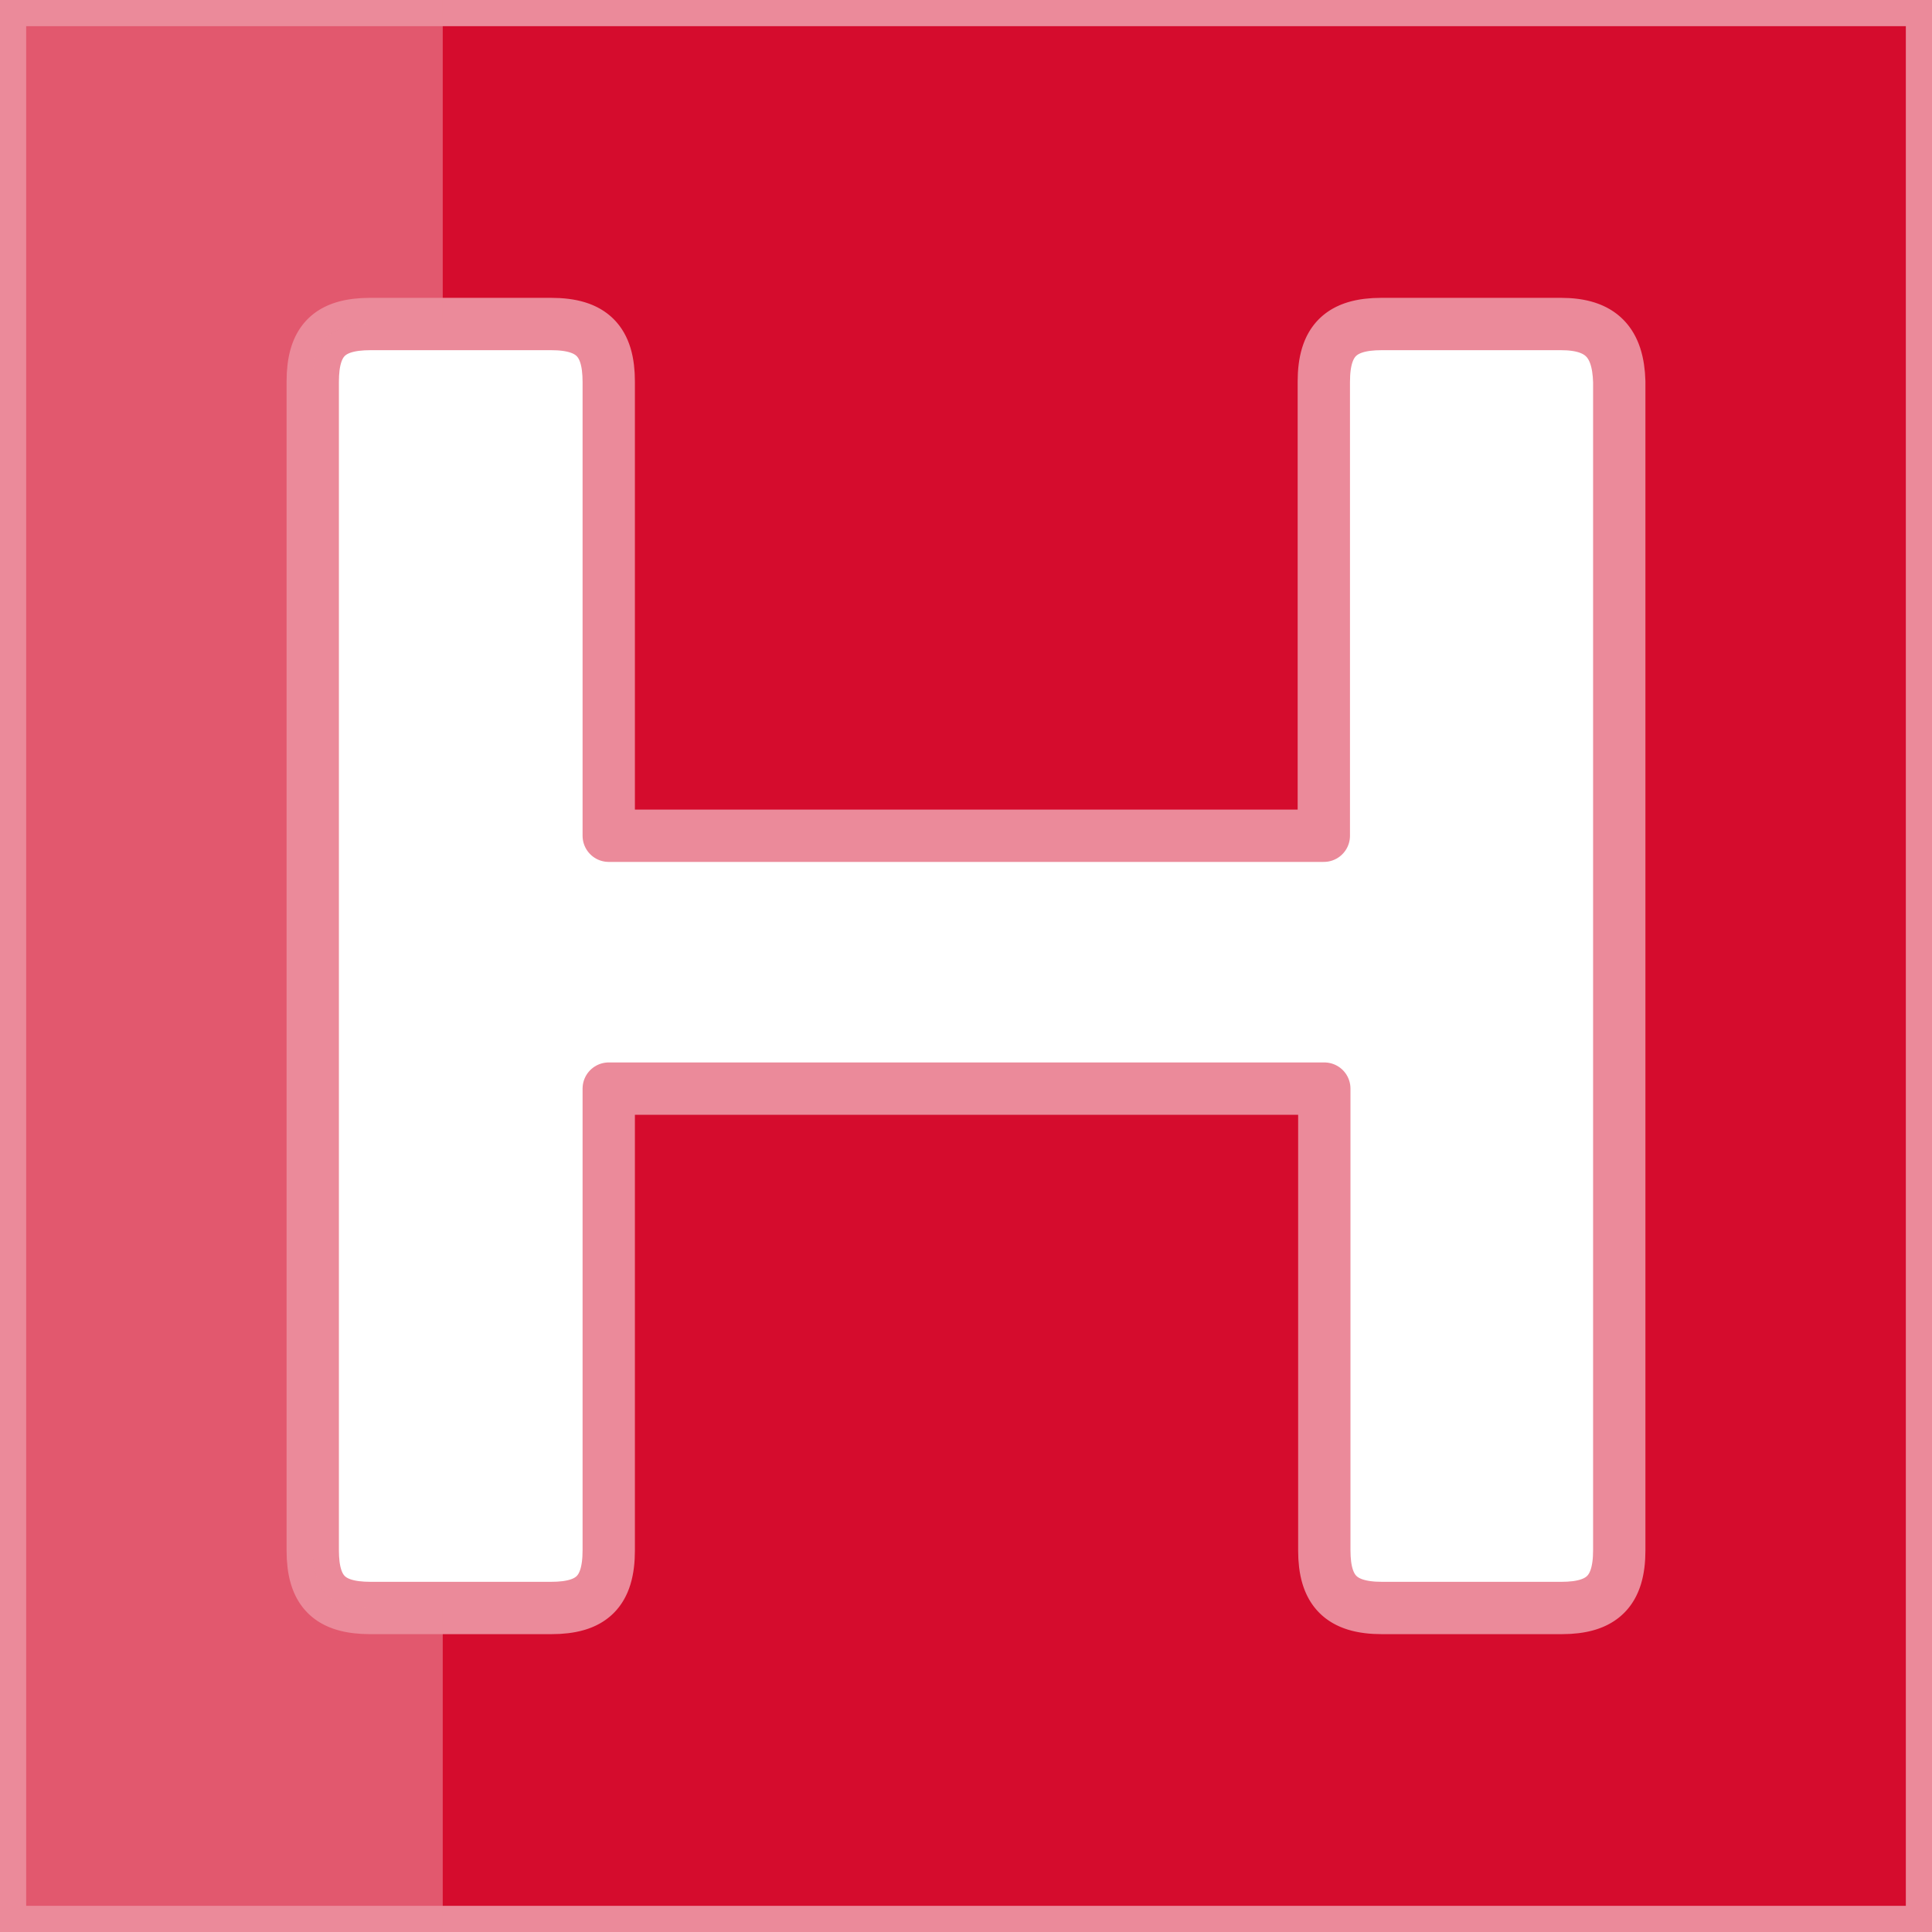
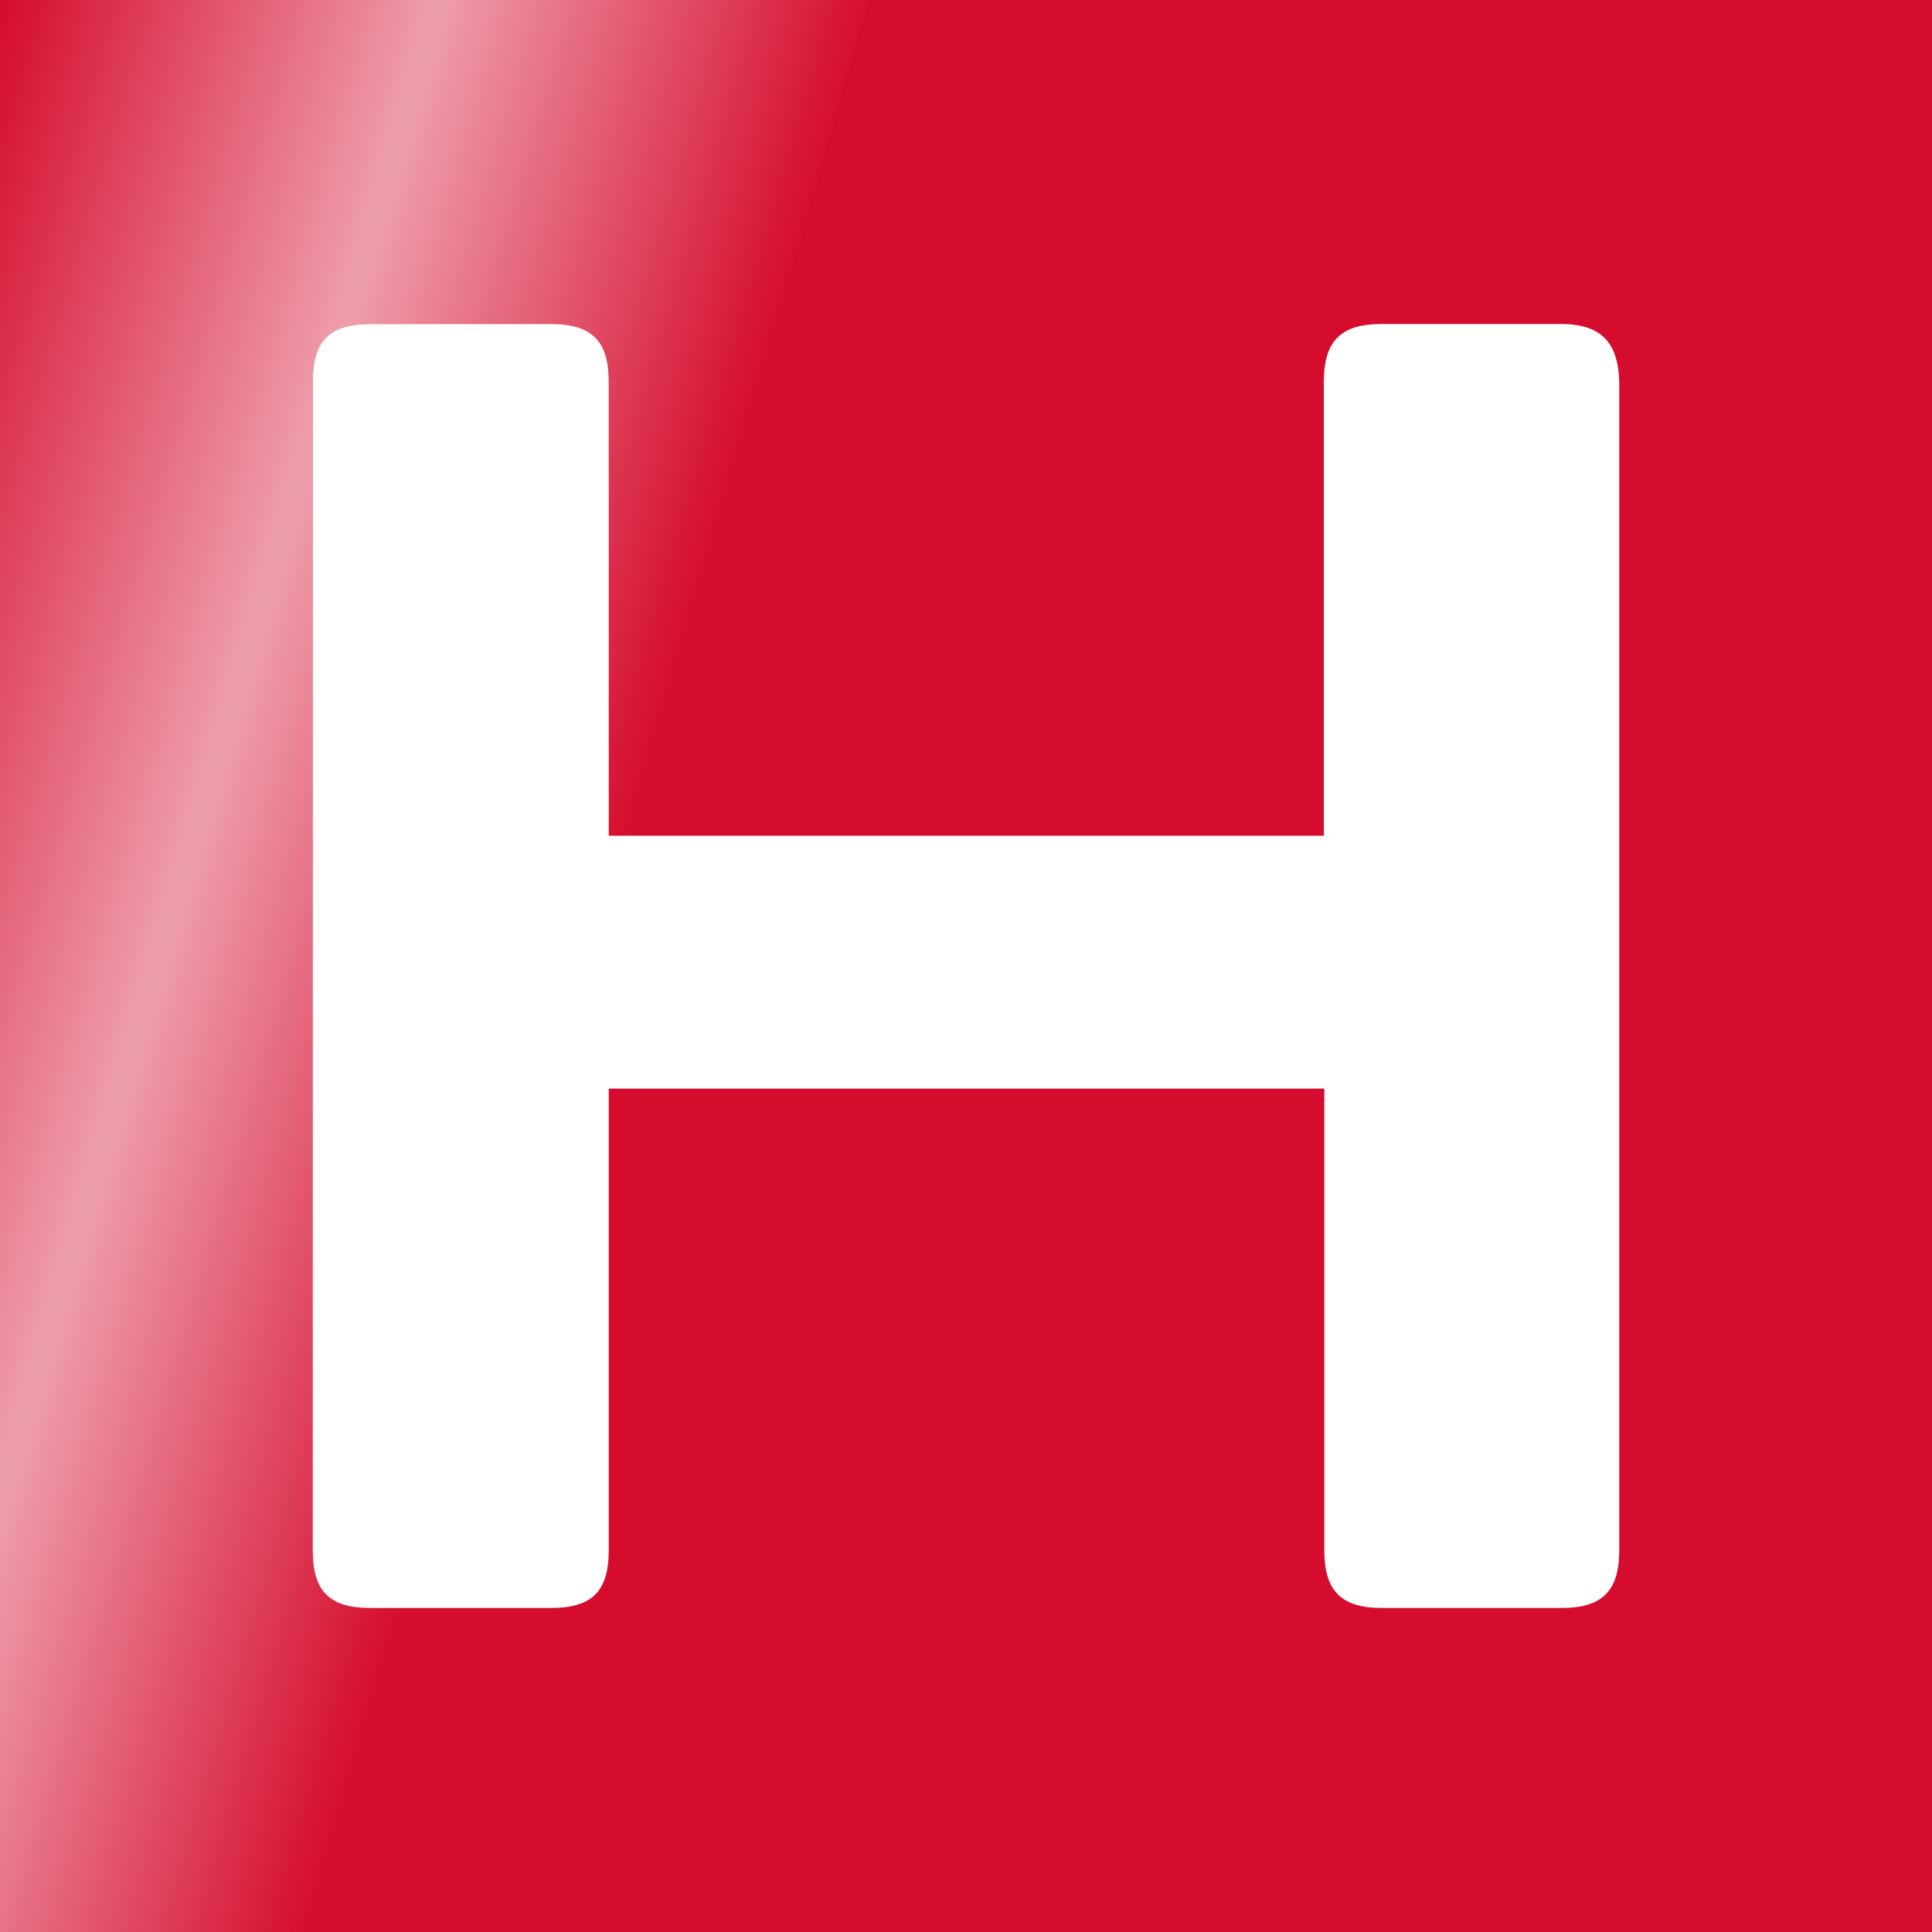
<svg xmlns="http://www.w3.org/2000/svg" viewBox="0 0 24 24" role="img" aria-label="Hetzner">
  <defs>
-     <clipPath id="tss_hetzner_cs">
+     <linearGradient id="tss_hetzner_gr" x1="0" y1="0" x2="1" y2="0">
+       <stop offset="0" stop-color="#fff" stop-opacity="0" />
+       <stop offset=".5" stop-color="#fff" stop-opacity=".6" />
+       <stop offset="1" stop-color="#fff" stop-opacity="0" />
+     </linearGradient>
+     <clipPath id="tss_hetzner_cp">
      <path clip-rule="evenodd" d="M0 0v24h24V0H0zm4.602 4.025h2.244c.509 0 .716.215.716.717v5.64h8.883v-5.64c0-.509.215-.717.717-.717h2.229c.5 0 .71.23.724.717v14.516c0 .509-.215.717-.717.717h-2.23c-.51 0-.717-.215-.717-.717v-5.735H7.562v5.735c0 .516-.215.717-.716.717H4.602c-.51 0-.717-.208-.717-.717V4.742c0-.509.207-.717.717-.717z" />
    </clipPath>
  </defs>
-   <style>@keyframes tss_hetzner_fl{0%,100%{fill-opacity:0.55}34%,84%{fill-opacity:1}}@keyframes tss_hetzner_sw{0%{transform:translateX(-22px) skewX(-22deg)}45%,82%{transform:translateX(24px) skewX(-22deg)}100%{transform:translateX(24px) skewX(-22deg)}}.tss_hetzner_fl{animation:tss_hetzner_fl 3.6s ease-in-out infinite}.tss_hetzner_sw{animation:tss_hetzner_sw 3.6s cubic-bezier(0.22,1,0.36,1) infinite}@keyframes tss_hetzner_sp0{0%,0%{stroke-dashoffset:100;stroke-opacity:1}30%,78%{stroke-dashoffset:0;stroke-opacity:0.25}100%{stroke-dashoffset:-100;stroke-opacity:1}}.tss_hetzner_sp0{stroke-dasharray:100;animation:tss_hetzner_sp0 3.6s cubic-bezier(0.22,1,0.36,1) infinite}@keyframes tss_hetzner_sp1{0%,6%{stroke-dashoffset:100;stroke-opacity:1}35%,78%{stroke-dashoffset:0;stroke-opacity:0.25}100%{stroke-dashoffset:-100;stroke-opacity:1}}.tss_hetzner_sp1{stroke-dasharray:100;animation:tss_hetzner_sp1 3.6s cubic-bezier(0.22,1,0.36,1) infinite}@media (prefers-reduced-motion: reduce){.tss_hetzner_fl{animation:none!important;transform:none!important;fill-opacity:1!important}.tss_hetzner_sw{animation:none!important;transform:none!important;opacity:0!important}.tss_hetzner_sp0{animation:none!important;stroke-dashoffset:0!important;stroke-opacity:0!important}.tss_hetzner_sp1{animation:none!important;stroke-dashoffset:0!important;stroke-opacity:0!important}}</style>
-   <path class="tss_hetzner_fl" fill="#D50C2D" fill-rule="evenodd" d="M0 0v24h24V0H0zm4.602 4.025h2.244c.509 0 .716.215.716.717v5.64h8.883v-5.64c0-.509.215-.717.717-.717h2.229c.5 0 .71.23.724.717v14.516c0 .509-.215.717-.717.717h-2.23c-.51 0-.717-.215-.717-.717v-5.735H7.562v5.735c0 .516-.215.717-.716.717H4.602c-.51 0-.717-.208-.717-.717V4.742c0-.509.207-.717.717-.717z" />
-   <path class="tss_hetzner_sp0" pathLength="100" fill="none" stroke="#EB8A9A" stroke-width="0.65" stroke-linecap="round" stroke-linejoin="round" d="M0 0 v24 h24 V0 H0 Z" />
-   <path class="tss_hetzner_sp1" pathLength="100" fill="none" stroke="#EB8A9A" stroke-width="0.65" stroke-linecap="round" stroke-linejoin="round" d="M4.602 4.025 h2.244 c0.509 0 0.716 0.215 0.716 0.717 v5.64 h8.883 v-5.64 c0 -0.509 0.215 -0.717 0.717 -0.717 h2.229 c0.5 0 0.71 0.23 0.724 0.717 v14.516 c0 0.509 -0.215 0.717 -0.717 0.717 h-2.23 c-0.51 0 -0.717 -0.215 -0.717 -0.717 v-5.735 H7.562 v5.735 c0 0.516 -0.215 0.717 -0.716 0.717 H4.602 c-0.51 0 -0.717 -0.208 -0.717 -0.717 V4.742 c0 -0.509 0.207 -0.717 0.717 -0.717 Z" />
-   <g clip-path="url(#tss_hetzner_cs)">
-     <rect class="tss_hetzner_sw" x="0" y="-2" width="5.5" height="28" fill="#EB8A9A" fill-opacity="0.6" />
+   <style>@keyframes tss_hetzner_al{0%{opacity:0}4%,92%{opacity:1}98%,100%{opacity:0}}@keyframes tss_hetzner_mv{0%{opacity:0;transform:scale(.94)}38%{opacity:1;transform:scale(1.04)}48%,100%{transform:scale(1)}}@keyframes tss_hetzner_pl{0%,58%{transform:scale(1)}79%{transform:scale(1.02)}100%{transform:scale(1)}}@keyframes tss_hetzner_sh{0%,56%{opacity:0;transform:translateX(-12.8px)}60%{opacity:1}70%{opacity:1}74%,100%{opacity:0;transform:translateX(36.8px)}}.tss_hetzner_al{animation:tss_hetzner_al 3.6s linear infinite}.tss_hetzner_mv{transform-box:fill-box;transform-origin:50% 50%;animation:tss_hetzner_mv 3.6s ease-out infinite}.tss_hetzner_pl{transform-box:fill-box;transform-origin:50% 50%;animation:tss_hetzner_pl 3.6s ease-in-out infinite}.tss_hetzner_sh{animation:tss_hetzner_sh 3.6s ease-in-out infinite}@media (prefers-reduced-motion: reduce){.tss_hetzner_al,.tss_hetzner_mv,.tss_hetzner_pl,.tss_hetzner_sh{animation:none!important}.tss_hetzner_al{opacity:1!important}.tss_hetzner_mv{opacity:1!important;transform:none!important}.tss_hetzner_pl{transform:none!important}.tss_hetzner_sh{opacity:0!important}}</style>
+   <g class="tss_hetzner_al">
+     <g class="tss_hetzner_mv">
+       <g class="tss_hetzner_pl">
+         <path fill="#D50C2D" fill-rule="evenodd" d="M0 0v24h24V0H0zm4.602 4.025h2.244c.509 0 .716.215.716.717v5.64h8.883v-5.64c0-.509.215-.717.717-.717h2.229c.5 0 .71.23.724.717v14.516c0 .509-.215.717-.717.717h-2.23c-.51 0-.717-.215-.717-.717v-5.735H7.562v5.735c0 .516-.215.717-.716.717H4.602c-.51 0-.717-.208-.717-.717V4.742c0-.509.207-.717.717-.717z" />
+       </g>
+     </g>
+     <g clip-path="url(#tss_hetzner_cp)">
+       <g transform="skewX(-16)">
+         <rect class="tss_hetzner_sh" x="0" y="0" width="10.8" height="24" fill="url(#tss_hetzner_gr)" />
+       </g>
+     </g>
  </g>
</svg>
